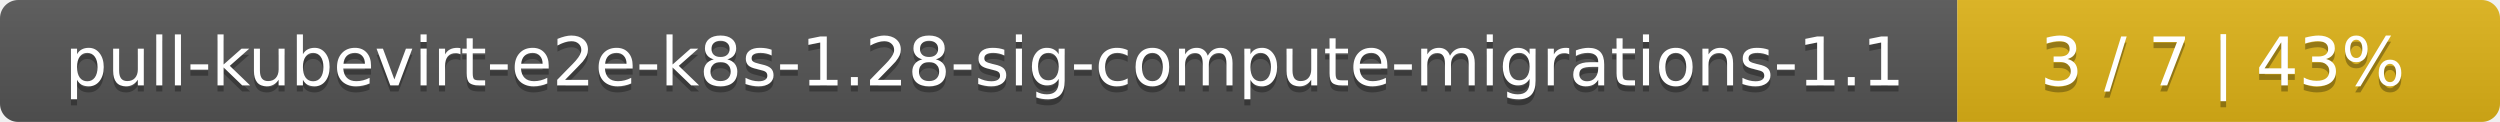
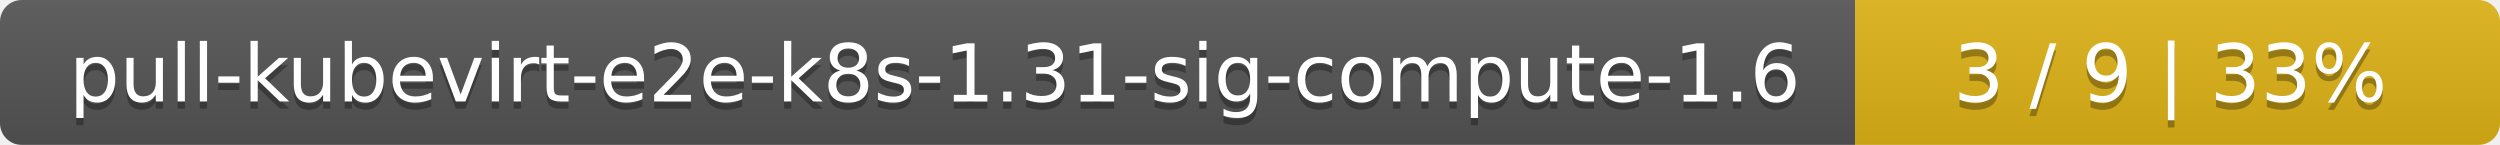
- <svg xmlns="http://www.w3.org/2000/svg" width="410" height="20">
+ <svg xmlns="http://www.w3.org/2000/svg" width="345" height="20">
  <linearGradient id="smooth" x2="0" y2="100%">
    <stop offset="0" stop-color="#bbb" stop-opacity=".1" />
    <stop offset="1" stop-opacity=".1" />
  </linearGradient>
  <mask id="round">
-     <rect width="410" height="20" rx="3" fill="#fff" />
+     <rect width="345" height="20" rx="3" fill="#fff" />
  </mask>
  <g mask="url(#round)">
-     <rect width="321" height="20" fill="#555" />
-     <rect x="321" width="89" height="20" fill="#dfb317" />
-     <rect width="410" height="20" fill="url(#smooth)" />
+     <rect width="256" height="20" fill="#555" />
+     <rect x="256" width="89" height="20" fill="#dfb317" />
+     <rect width="345" height="20" fill="url(#smooth)" />
  </g>
  <g fill="#fff" text-anchor="middle" font-family="DejaVu Sans,Verdana,Geneva,sans-serif" font-size="11">
-     <text x="161.5" y="15" fill="#010101" fill-opacity=".3">pull-kubevirt-e2e-k8s-1.28-sig-compute-migrations-1.1</text>
-     <text x="161.5" y="14">pull-kubevirt-e2e-k8s-1.28-sig-compute-migrations-1.1</text>
-     <text x="364.5" y="15" fill="#010101" fill-opacity=".3">3 / 7    |    43%</text>
-     <text x="364.5" y="14">3 / 7    |    43%</text>
+     <text x="129" y="15" fill="#010101" fill-opacity=".3">pull-kubevirt-e2e-k8s-1.31-sig-compute-1.6</text>
+     <text x="129" y="14">pull-kubevirt-e2e-k8s-1.31-sig-compute-1.6</text>
+     <text x="299.5" y="15" fill="#010101" fill-opacity=".3">3 / 9    |    33%</text>
+     <text x="299.5" y="14">3 / 9    |    33%</text>
  </g>
</svg>
